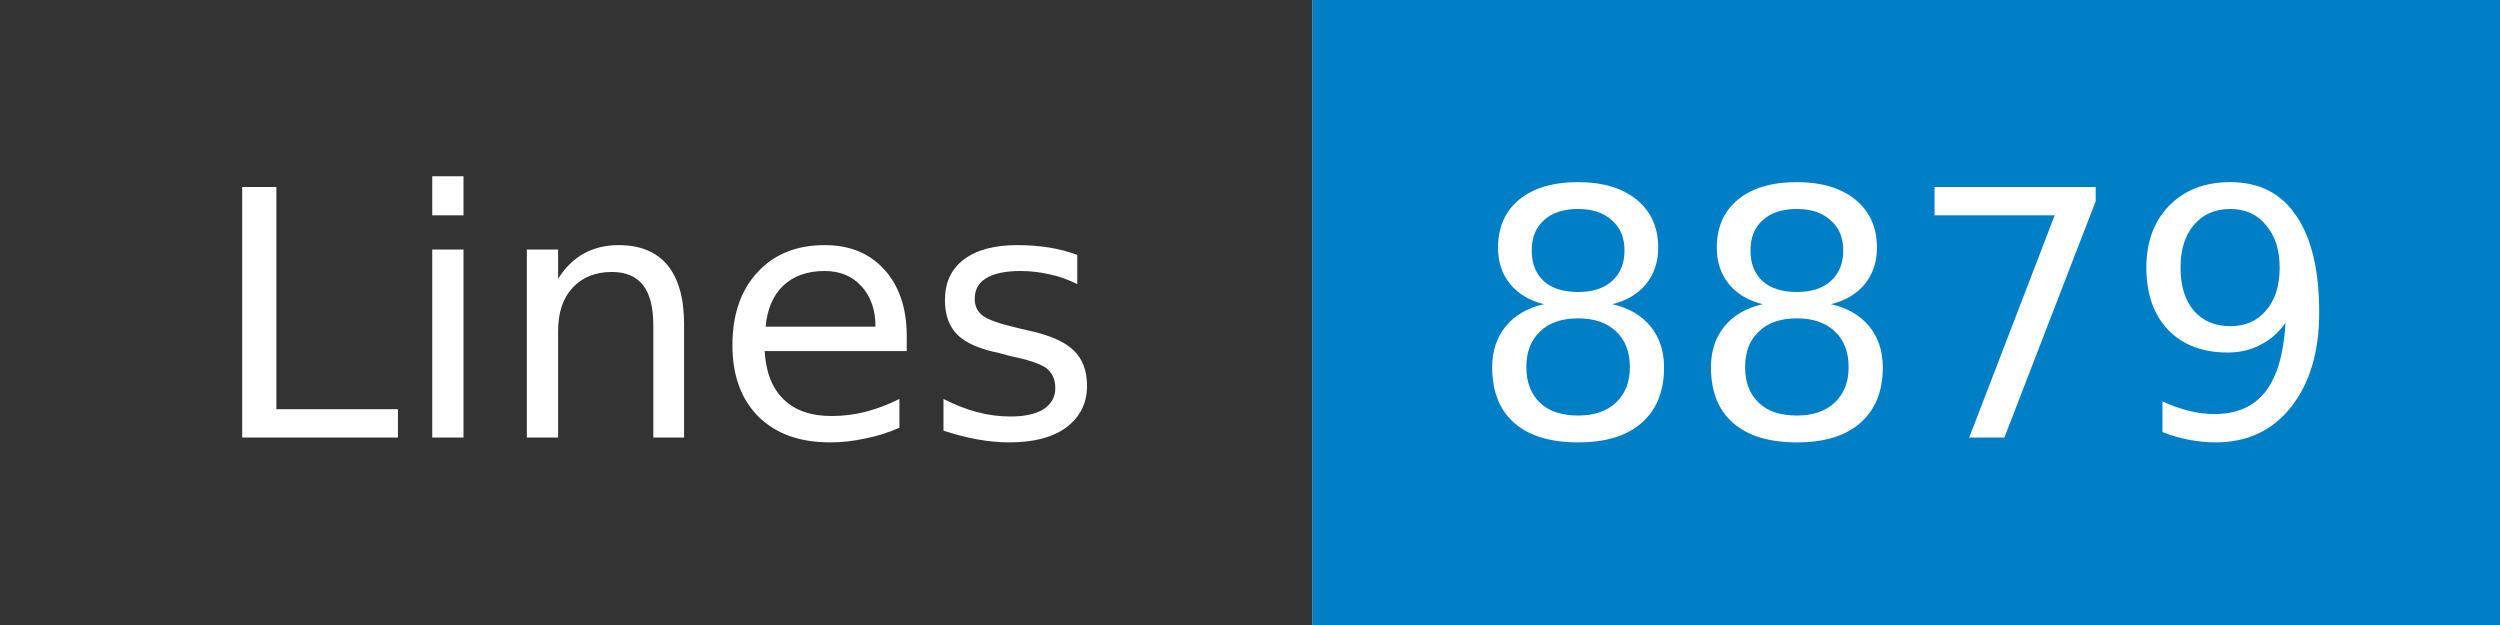
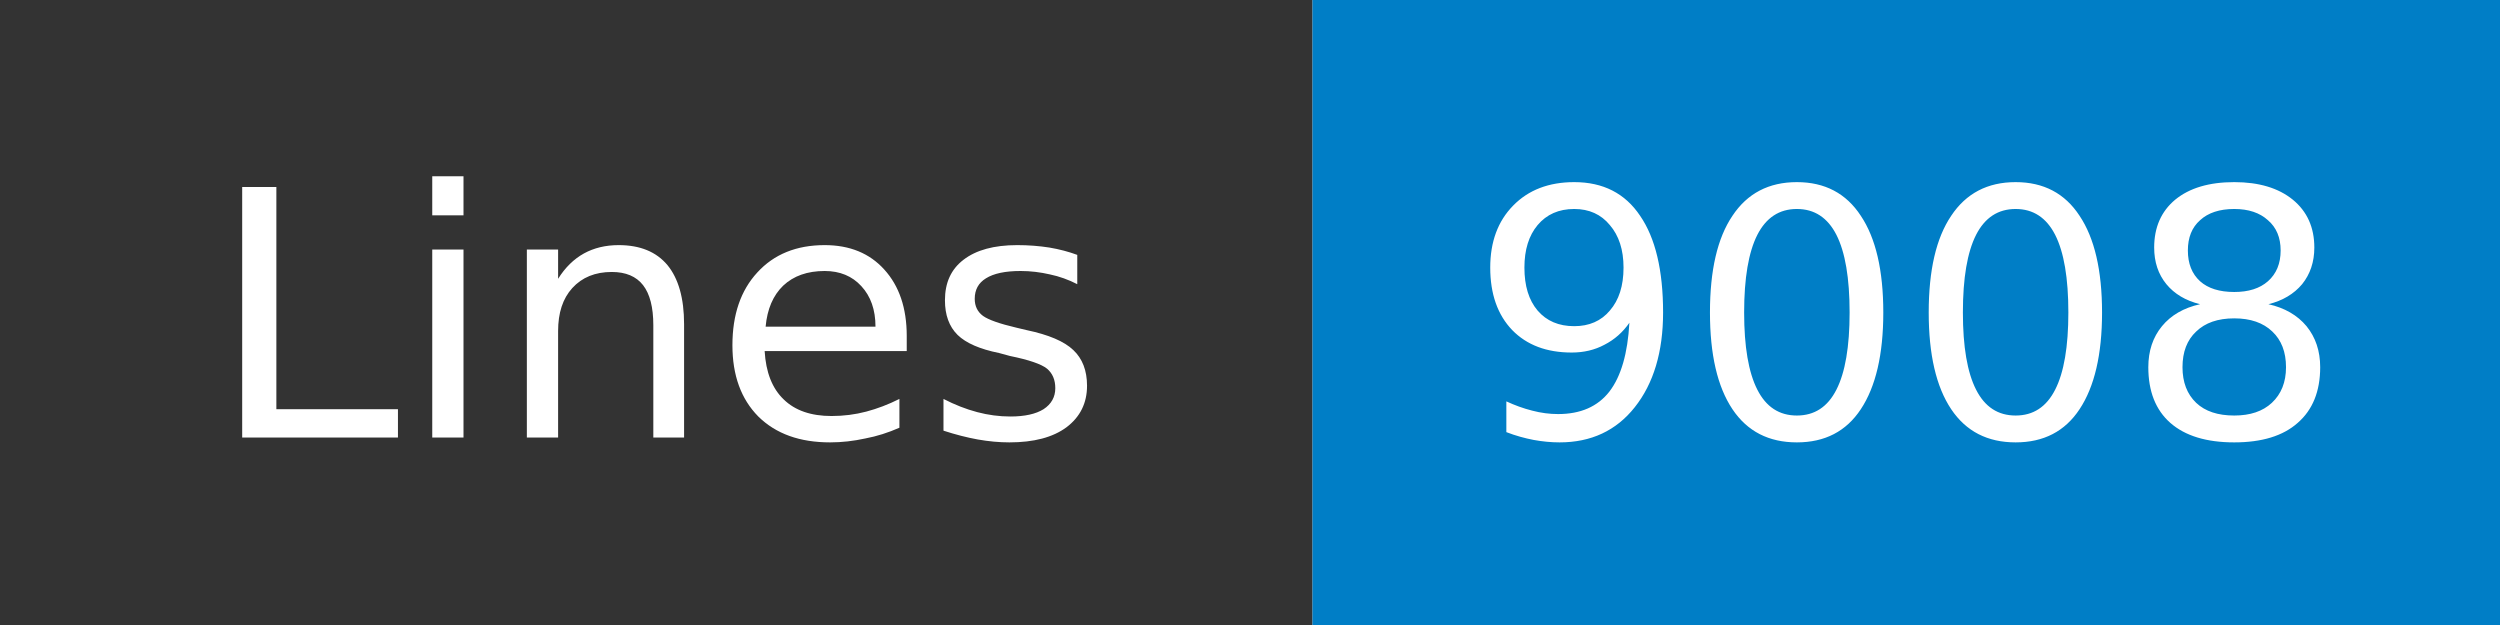
- <svg xmlns="http://www.w3.org/2000/svg" width="80" height="20" role="img" aria-label="Lines: 8879">
+ <svg xmlns="http://www.w3.org/2000/svg" width="80" height="20" role="img" aria-label="Lines: 9008">
  <mask id="anybadge_1">
    <rect width="80" height="20" fill="#fff" />
  </mask>
  <g mask="url(#anybadge_1)">
    <path fill="#333" d="M0 0h42v20H0z" />
    <path fill="#007ec6" d="M42 0h38v20H42z" />
  </g>
  <g fill="#fff" text-anchor="middle" font-family="DejaVu Sans,Verdana,Geneva,sans-serif" font-size="11">
    <text x="21.0" y="14">Lines</text>
  </g>
  <g fill="#fff" text-anchor="middle" font-family="DejaVu Sans,Verdana,Geneva,sans-serif" font-size="11">
-     <text x="61.0" y="14">8879</text>
+     <text x="61.0" y="14">9008</text>
  </g>
</svg>
